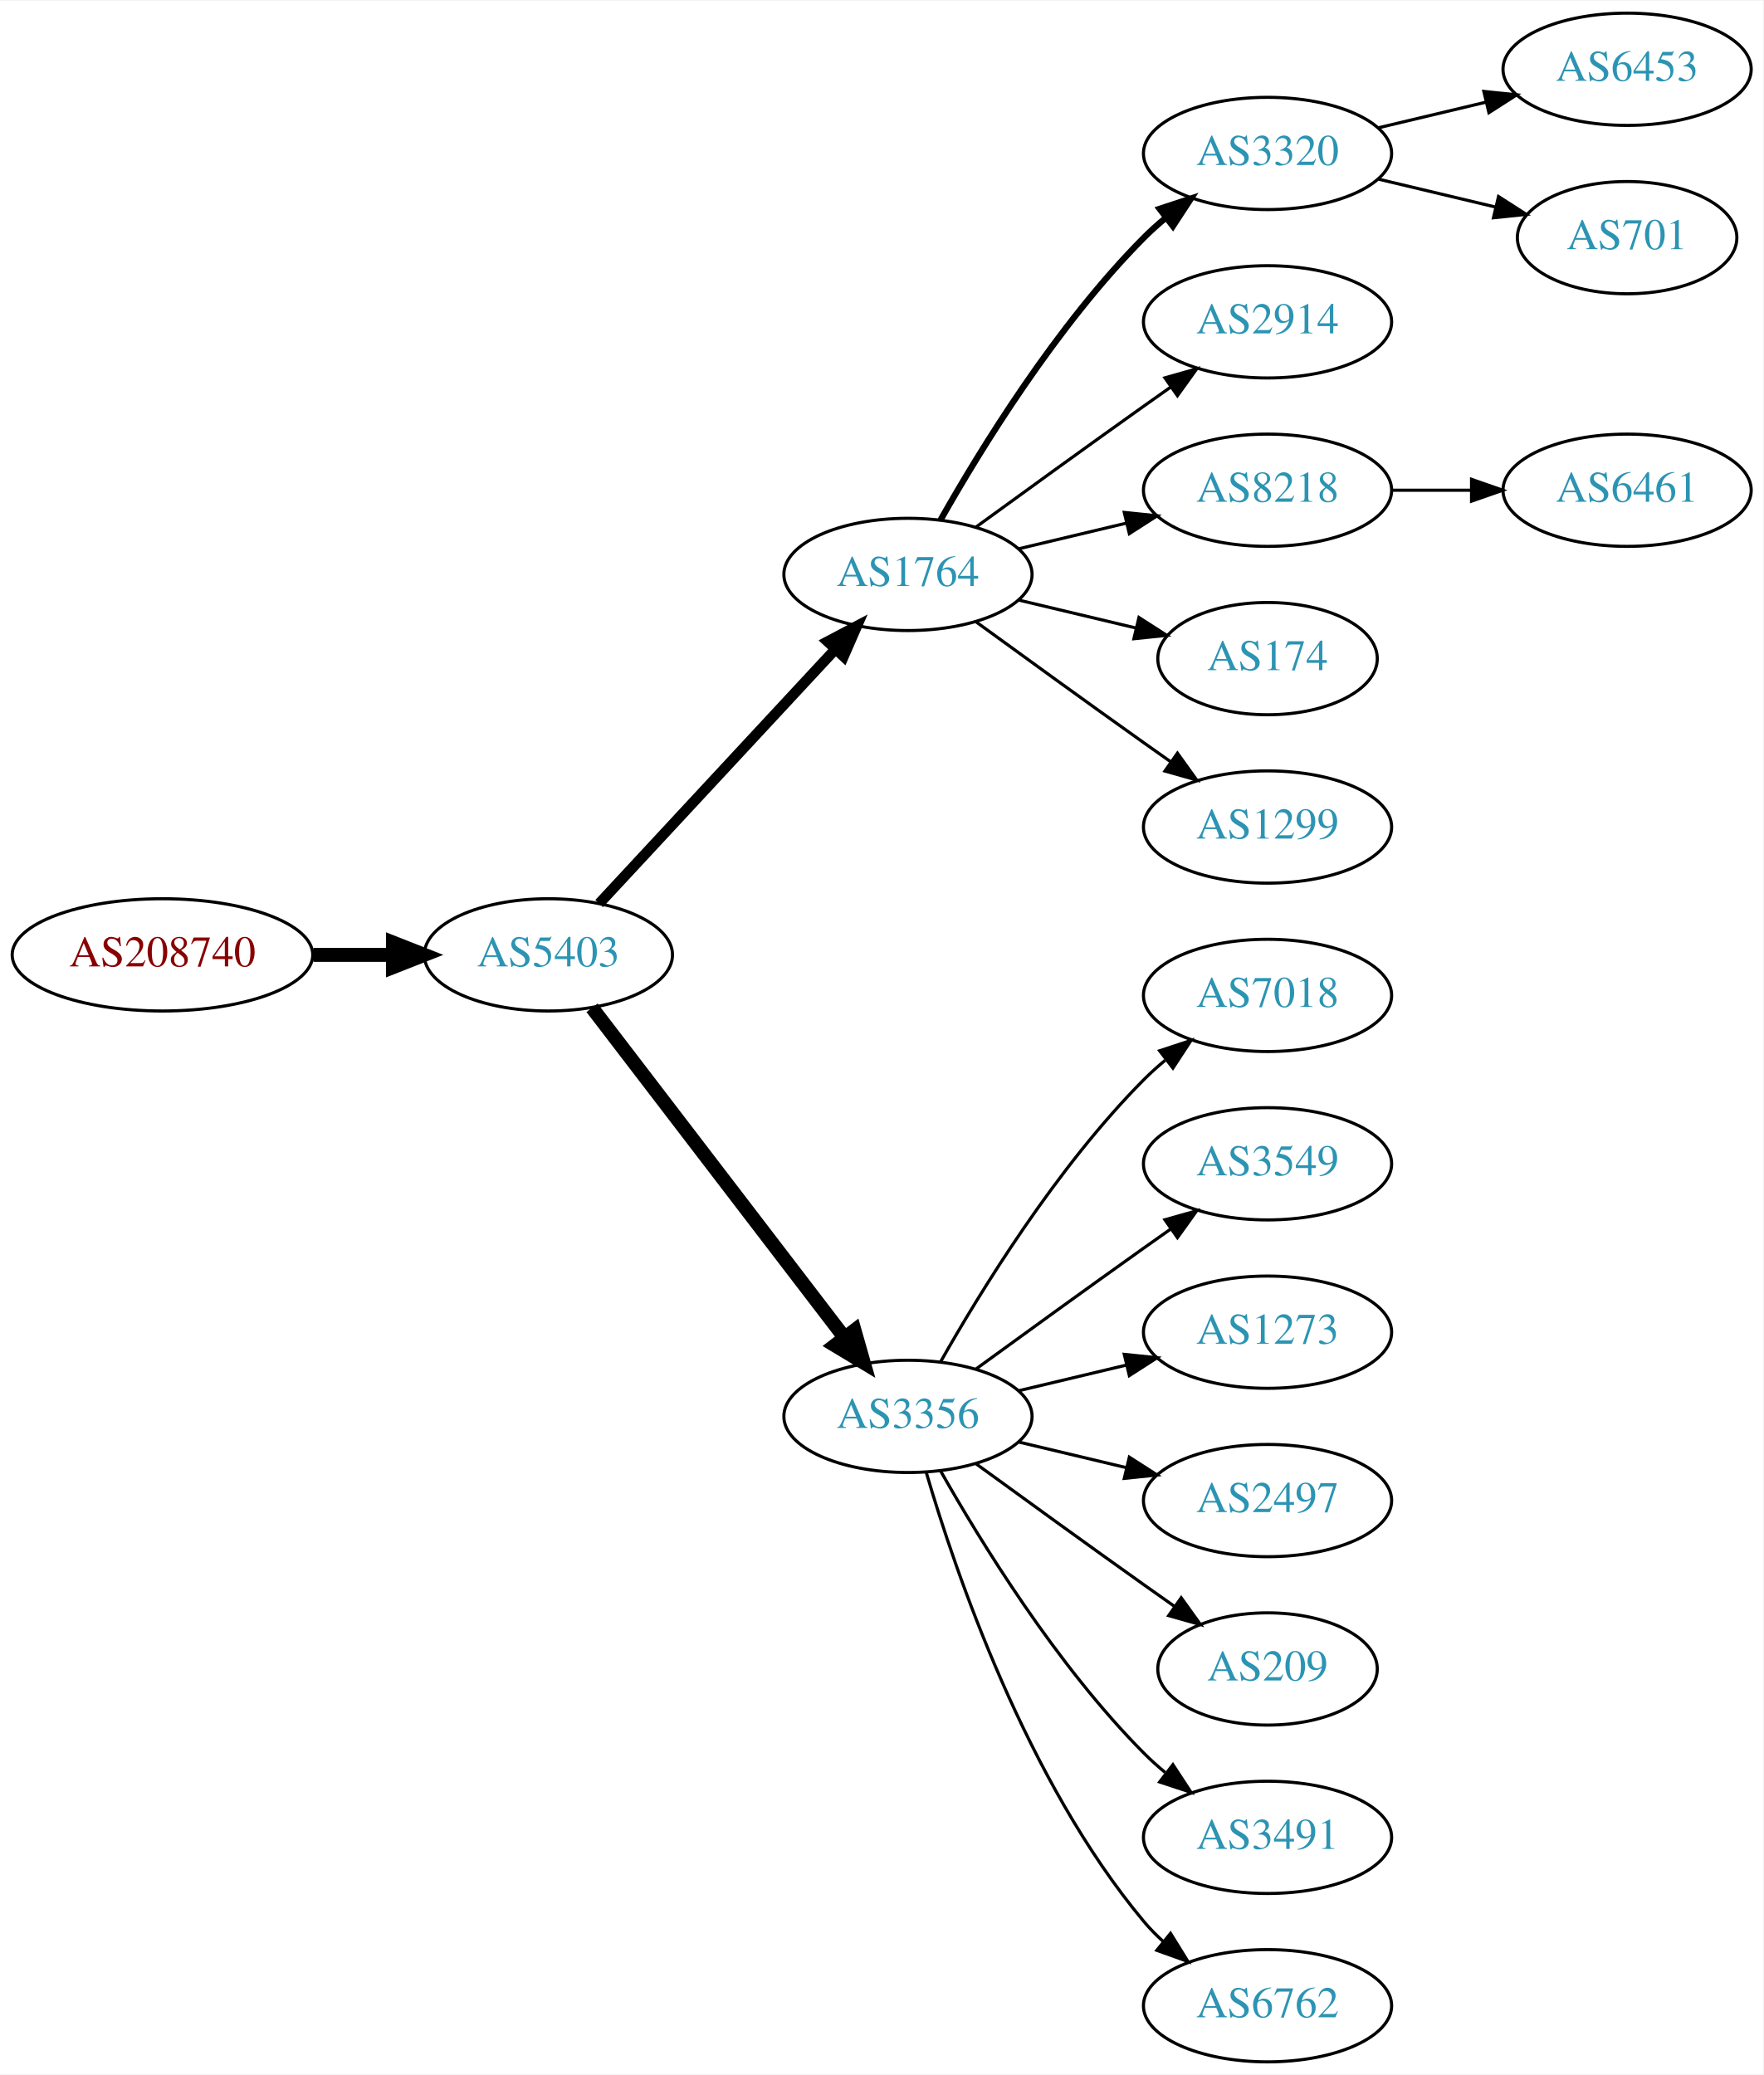
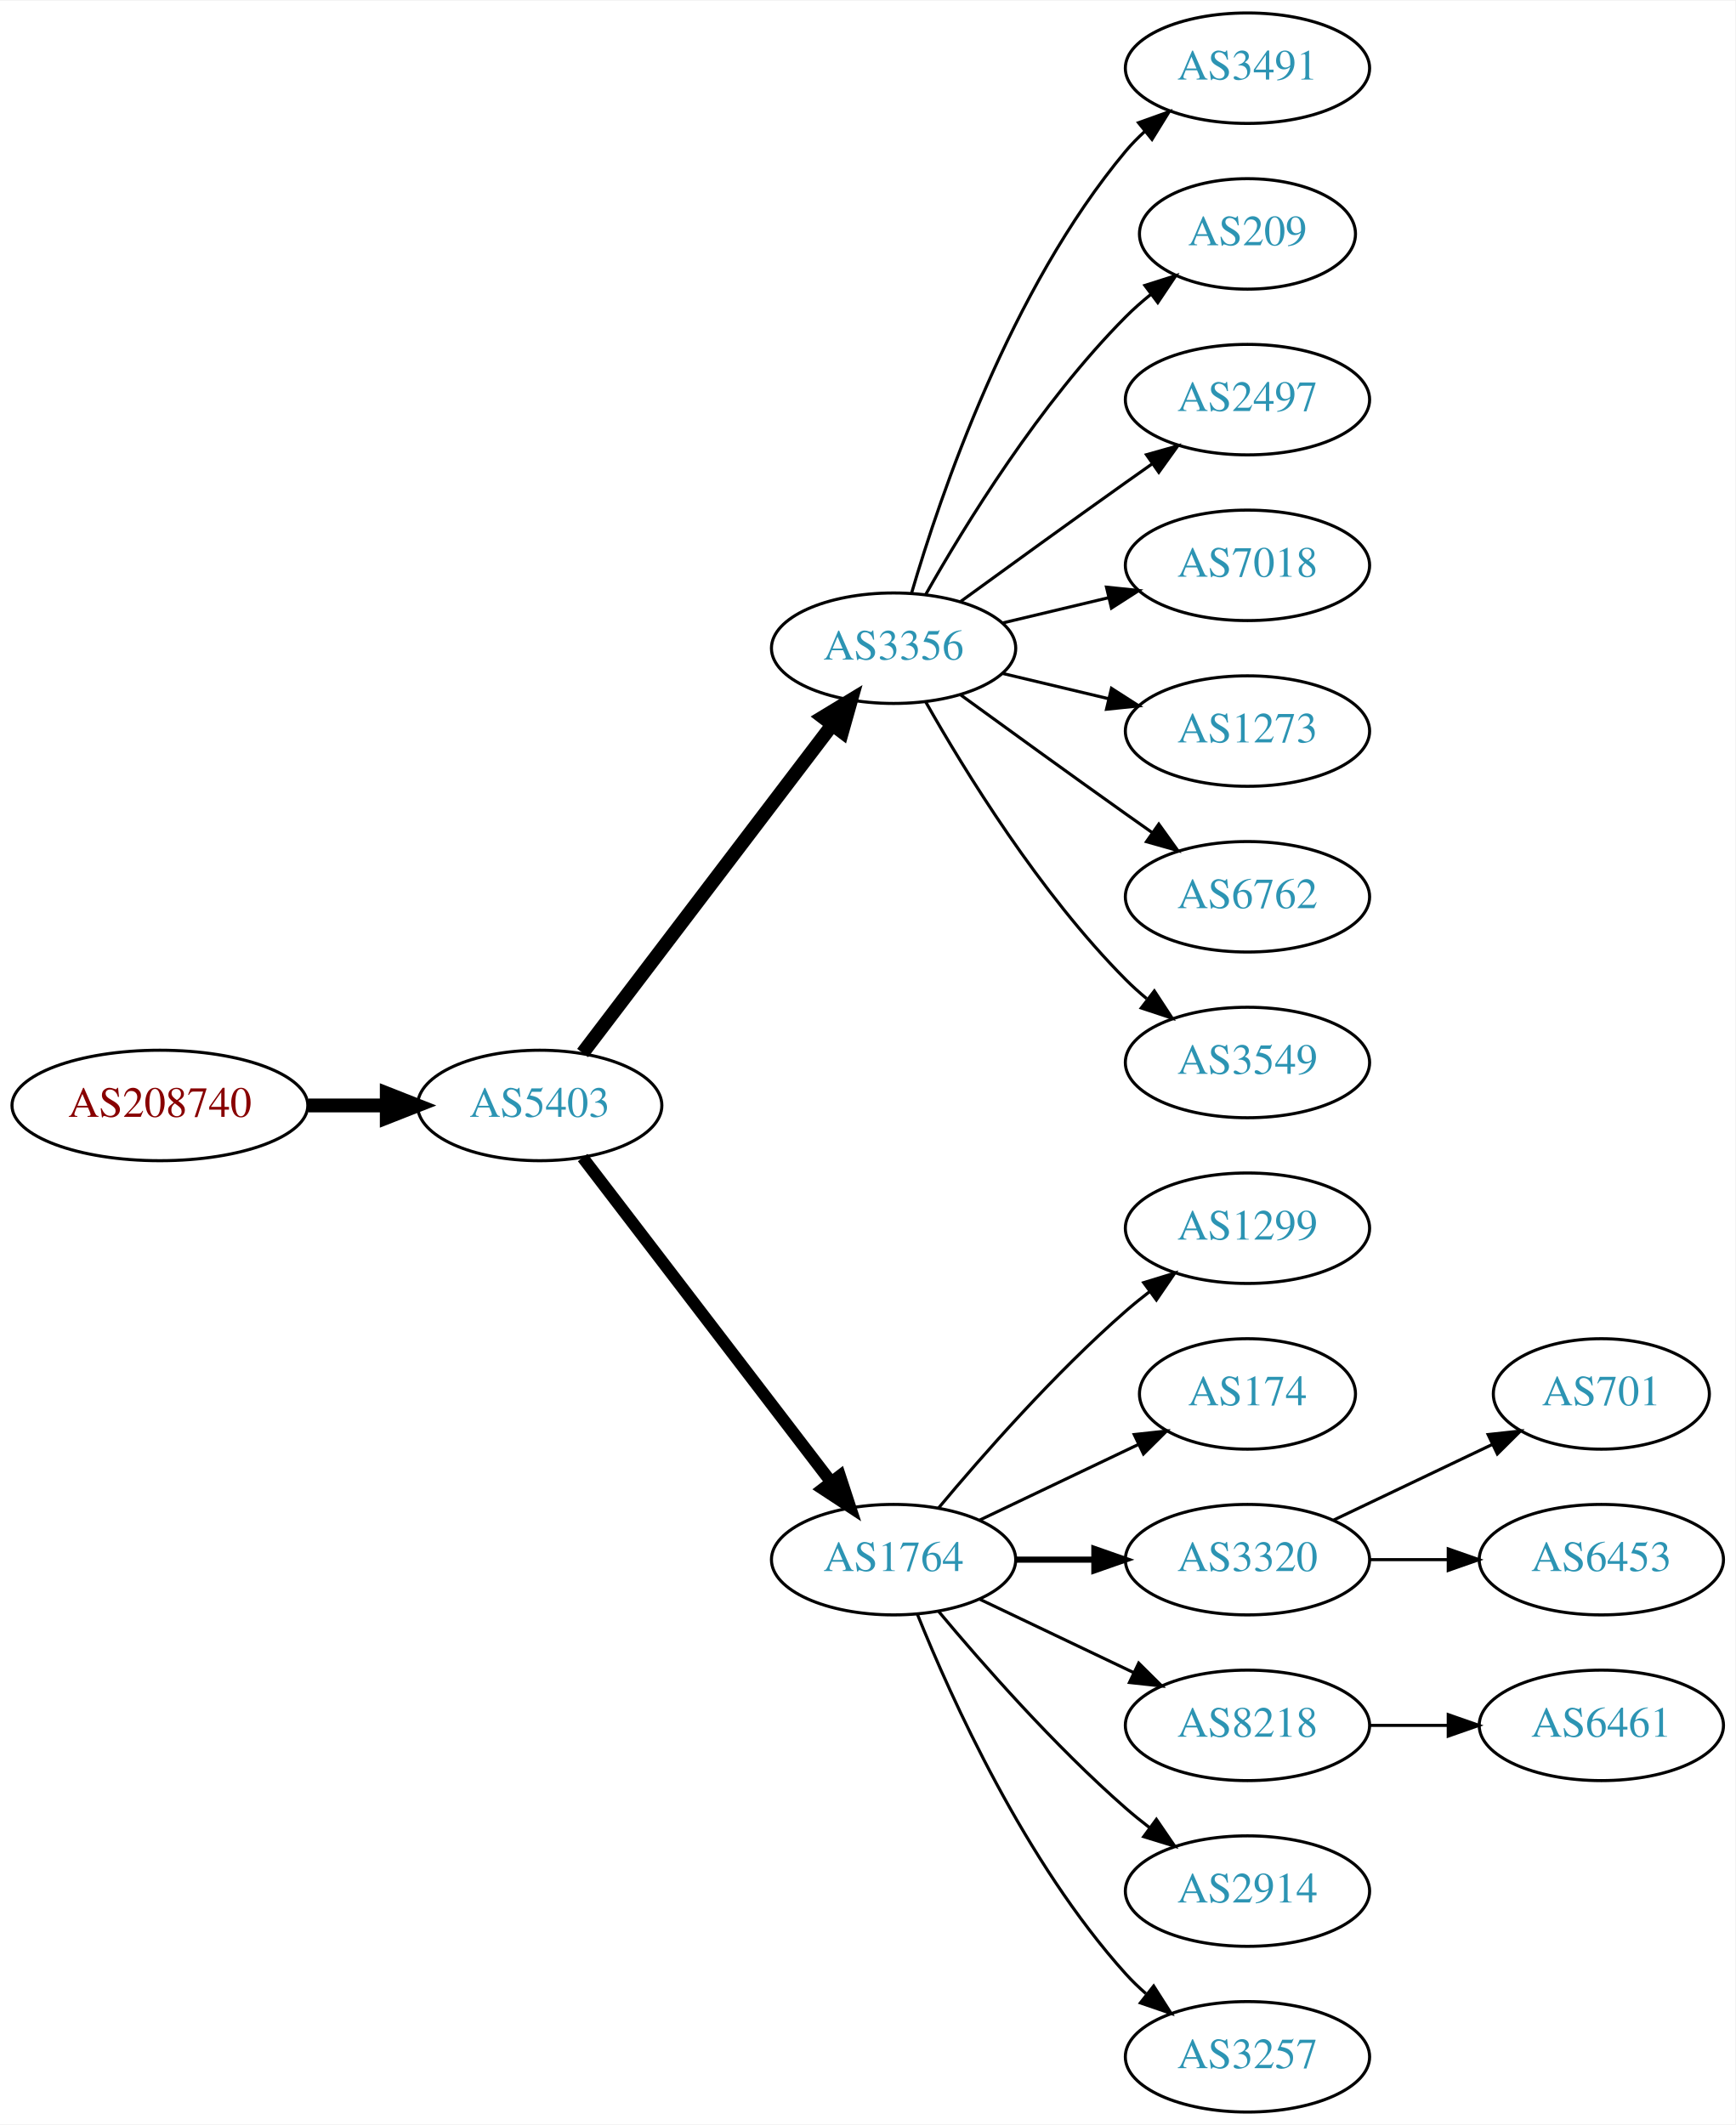
- <svg xmlns="http://www.w3.org/2000/svg" xmlns:xlink="http://www.w3.org/1999/xlink" width="565pt" height="665pt" viewBox="0.00 0.00 565.36 665.00">
-   <g id="graph0" class="graph" transform="scale(1 1) rotate(0) translate(4 661)">
-     <polygon fill="white" stroke="none" points="-4,4 -4,-661 561.363,-661 561.363,4 -4,4" />
+ <svg xmlns="http://www.w3.org/2000/svg" xmlns:xlink="http://www.w3.org/1999/xlink" width="565pt" height="692pt" viewBox="0.00 0.00 565.36 692.00">
+   <g id="graph0" class="graph" transform="scale(1 1) rotate(0) translate(4 688)">
+     <polygon fill="white" stroke="none" points="-4,4 -4,-688 561.363,-688 561.363,4 -4,4" />
    <g id="node1" class="node">
      <g id="a_node1">
        <a xlink:href="/asn/208740" xlink:title="AS208740 ~ AT-BMEIA [AT]">
-           <ellipse fill="#ffffff" stroke="black" cx="48.096" cy="-355" rx="48.192" ry="18" />
-           <text text-anchor="middle" x="48.096" y="-351.3" font-family="Times,serif" font-size="14.00" fill="#880000">AS208740</text>
+           <ellipse fill="#ffffff" stroke="black" cx="48.096" cy="-328" rx="48.192" ry="18" />
+           <text text-anchor="middle" x="48.096" y="-324.3" font-family="Times,serif" font-size="14.00" fill="#880000">AS208740</text>
        </a>
      </g>
    </g>
    <g id="node2" class="node">
      <g id="a_node2">
        <a xlink:href="/asn/5403" xlink:title="AS5403 ~ AS5403 [AT]">
-           <ellipse fill="#ffffff" stroke="black" cx="171.838" cy="-355" rx="39.794" ry="18" />
-           <text text-anchor="middle" x="171.838" y="-351.3" font-family="Times,serif" font-size="14.00" fill="#2c94b3">AS5403</text>
+           <ellipse fill="#ffffff" stroke="black" cx="171.838" cy="-328" rx="39.794" ry="18" />
+           <text text-anchor="middle" x="171.838" y="-324.3" font-family="Times,serif" font-size="14.00" fill="#2c94b3">AS5403</text>
        </a>
      </g>
    </g>
    <g id="edge1" class="edge">
-       <path fill="none" stroke="black" stroke-width="4.5" d="M96.513,-355C104.867,-355 113.577,-355 121.969,-355" />
-       <polygon fill="black" stroke="black" stroke-width="4.5" points="122.004,-358.938 132.004,-355 122.004,-351.063 122.004,-358.938" />
+       <path fill="none" stroke="black" stroke-width="4.5" d="M96.513,-328C104.867,-328 113.577,-328 121.969,-328" />
+       <polygon fill="black" stroke="black" stroke-width="4.5" points="122.004,-331.938 132.004,-328 122.004,-324.063 122.004,-331.938" />
    </g>
    <g id="node3" class="node">
      <g id="a_node3">
-         <a xlink:href="/asn/1764" xlink:title="AS1764 ~ NEXTLAYER-AS [AT]">
+         <a xlink:href="/asn/3356" xlink:title="AS3356 ~ Level 3 Parent, LLC [US]">
          <ellipse fill="#ffffff" stroke="black" cx="287.131" cy="-477" rx="39.794" ry="18" />
-           <text text-anchor="middle" x="287.131" y="-473.3" font-family="Times,serif" font-size="14.00" fill="#2c94b3">AS1764</text>
+           <text text-anchor="middle" x="287.131" y="-473.3" font-family="Times,serif" font-size="14.00" fill="#2c94b3">AS3356</text>
        </a>
      </g>
    </g>
    <g id="edge2" class="edge">
-       <path fill="none" stroke="black" stroke-width="3.375" d="M188.117,-371.453C207.628,-392.464 241.536,-428.978 263.907,-453.068" />
-       <polygon fill="black" stroke="black" stroke-width="3.375" points="261.362,-455.472 270.732,-460.418 266.492,-450.708 261.362,-455.472" />
+       <path fill="none" stroke="black" stroke-width="4.5" d="M185.834,-345.092C205.81,-371.364 244.161,-421.802 267.217,-452.125" />
+       <polygon fill="black" stroke="black" stroke-width="4.5" points="264.099,-454.53 273.286,-460.107 270.368,-449.764 264.099,-454.53" />
    </g>
    <g id="node4" class="node">
      <g id="a_node4">
-         <a xlink:href="/asn/3356" xlink:title="AS3356 ~ Level 3 Parent, LLC [US]">
-           <ellipse fill="#ffffff" stroke="black" cx="287.131" cy="-207" rx="39.794" ry="18" />
-           <text text-anchor="middle" x="287.131" y="-203.3" font-family="Times,serif" font-size="14.00" fill="#2c94b3">AS3356</text>
+         <a xlink:href="/asn/1764" xlink:title="AS1764 ~ NEXTLAYER-AS [AT]">
+           <ellipse fill="#ffffff" stroke="black" cx="287.131" cy="-180" rx="39.794" ry="18" />
+           <text text-anchor="middle" x="287.131" y="-176.3" font-family="Times,serif" font-size="14.00" fill="#2c94b3">AS1764</text>
        </a>
      </g>
    </g>
    <g id="edge3" class="edge">
-       <path fill="none" stroke="black" stroke-width="4.5" d="M185.834,-338.023C205.704,-312.066 243.753,-262.36 266.848,-232.191" />
-       <polygon fill="black" stroke="black" stroke-width="4.5" points="269.985,-234.569 272.937,-224.235 263.732,-229.783 269.985,-234.569" />
+       <path fill="none" stroke="black" stroke-width="3.938" d="M185.834,-311.023C205.704,-285.066 243.753,-235.36 266.848,-205.191" />
+       <polygon fill="black" stroke="black" stroke-width="3.938" points="269.638,-207.303 272.937,-197.235 264.08,-203.048 269.638,-207.303" />
    </g>
    <g id="node5" class="node">
      <g id="a_node5">
-         <a xlink:href="/asn/3320" xlink:title="AS3320 ~ DTAG [DE]">
-           <ellipse fill="#ffffff" stroke="black" cx="402.424" cy="-612" rx="39.794" ry="18" />
-           <text text-anchor="middle" x="402.424" y="-608.3" font-family="Times,serif" font-size="14.00" fill="#2c94b3">AS3320</text>
+         <a xlink:href="/asn/3491" xlink:title="AS3491 ~ PCCW Global, Inc. [US]">
+           <ellipse fill="#ffffff" stroke="black" cx="402.424" cy="-666" rx="39.794" ry="18" />
+           <text text-anchor="middle" x="402.424" y="-662.3" font-family="Times,serif" font-size="14.00" fill="#2c94b3">AS3491</text>
        </a>
      </g>
    </g>
    <g id="edge4" class="edge">
-       <path fill="none" stroke="black" stroke-width="2" d="M297.591,-494.49C310.373,-517.096 334.805,-556.886 362.777,-585 364.888,-587.121 367.184,-589.188 369.57,-591.171" />
-       <polygon fill="black" stroke="black" stroke-width="2" points="367.822,-594.242 377.885,-597.556 372.085,-588.69 367.822,-594.242" />
+       <path fill="none" stroke="black" d="M293.005,-495.002C302.319,-526.844 325.136,-593.981 362.777,-639 364.648,-641.237 366.746,-643.374 368.972,-645.396" />
+       <polygon fill="black" stroke="black" points="366.916,-648.234 376.891,-651.804 371.319,-642.793 366.916,-648.234" />
    </g>
    <g id="node6" class="node">
      <g id="a_node6">
-         <a xlink:href="/asn/2914" xlink:title="AS2914 ~ NTT America, Inc. [US]">
+         <a xlink:href="/asn/209" xlink:title="AS209 ~ CenturyLink Communications, LLC [US]">
+           <ellipse fill="#ffffff" stroke="black" cx="402.424" cy="-612" rx="35.194" ry="18" />
+           <text text-anchor="middle" x="402.424" y="-608.3" font-family="Times,serif" font-size="14.00" fill="#2c94b3">AS209</text>
+         </a>
+       </g>
+     </g>
+     <g id="edge5" class="edge">
+       <path fill="none" stroke="black" d="M297.591,-494.49C310.373,-517.096 334.805,-556.886 362.777,-585 365.278,-587.513 368.038,-589.949 370.899,-592.261" />
+       <polygon fill="black" stroke="black" points="368.998,-595.21 379.097,-598.413 373.2,-589.611 368.998,-595.21" />
+     </g>
+     <g id="node7" class="node">
+       <g id="a_node7">
+         <a xlink:href="/asn/2497" xlink:title="AS2497 ~ Internet Initiative Japan Inc. [JP]">
          <ellipse fill="#ffffff" stroke="black" cx="402.424" cy="-558" rx="39.794" ry="18" />
-           <text text-anchor="middle" x="402.424" y="-554.3" font-family="Times,serif" font-size="14.00" fill="#2c94b3">AS2914</text>
-         </a>
-       </g>
-     </g>
-     <g id="edge5" class="edge">
+           <text text-anchor="middle" x="402.424" y="-554.3" font-family="Times,serif" font-size="14.00" fill="#2c94b3">AS2497</text>
+         </a>
+       </g>
+     </g>
+     <g id="edge6" class="edge">
      <path fill="none" stroke="black" d="M308.979,-492.222C323.913,-503.091 344.527,-518.025 362.777,-531 365.598,-533.005 368.541,-535.085 371.489,-537.159" />
      <polygon fill="black" stroke="black" points="369.516,-540.05 379.714,-542.926 373.535,-534.319 369.516,-540.05" />
    </g>
-     <g id="node7" class="node">
-       <g id="a_node7">
-         <a xlink:href="/asn/8218" xlink:title="AS8218 ~ legacy Neotelecoms [FR]">
+     <g id="node8" class="node">
+       <g id="a_node8">
+         <a xlink:href="/asn/7018" xlink:title="AS7018 ~ AT&amp;T Services, Inc. [US]">
          <ellipse fill="#ffffff" stroke="black" cx="402.424" cy="-504" rx="39.794" ry="18" />
-           <text text-anchor="middle" x="402.424" y="-500.3" font-family="Times,serif" font-size="14.00" fill="#2c94b3">AS8218</text>
-         </a>
-       </g>
-     </g>
-     <g id="edge6" class="edge">
+           <text text-anchor="middle" x="402.424" y="-500.3" font-family="Times,serif" font-size="14.00" fill="#2c94b3">AS7018</text>
+         </a>
+       </g>
+     </g>
+     <g id="edge7" class="edge">
      <path fill="none" stroke="black" d="M322.738,-485.248C333.609,-487.838 345.764,-490.735 357.206,-493.462" />
      <polygon fill="black" stroke="black" points="356.49,-496.889 367.029,-495.803 358.112,-490.08 356.49,-496.889" />
    </g>
-     <g id="node8" class="node">
-       <g id="a_node8">
-         <a xlink:href="/asn/174" xlink:title="AS174 ~ Cogent Communications [US]">
-           <ellipse fill="#ffffff" stroke="black" cx="402.424" cy="-450" rx="35.194" ry="18" />
-           <text text-anchor="middle" x="402.424" y="-446.3" font-family="Times,serif" font-size="14.00" fill="#2c94b3">AS174</text>
-         </a>
-       </g>
-     </g>
-     <g id="edge7" class="edge">
-       <path fill="none" stroke="black" d="M322.738,-468.752C334.533,-465.942 347.837,-462.771 360.105,-459.847" />
-       <polygon fill="black" stroke="black" points="361.194,-463.186 370.11,-457.463 359.571,-456.376 361.194,-463.186" />
-     </g>
    <g id="node9" class="node">
      <g id="a_node9">
-         <a xlink:href="/asn/1299" xlink:title="AS1299 ~ Telia Carrier [EU]">
+         <a xlink:href="/asn/1273" xlink:title="AS1273 ~ Vodafone Group PLC [EU]">
+           <ellipse fill="#ffffff" stroke="black" cx="402.424" cy="-450" rx="39.794" ry="18" />
+           <text text-anchor="middle" x="402.424" y="-446.3" font-family="Times,serif" font-size="14.00" fill="#2c94b3">AS1273</text>
+         </a>
+       </g>
+     </g>
+     <g id="edge8" class="edge">
+       <path fill="none" stroke="black" d="M322.738,-468.752C333.609,-466.162 345.764,-463.265 357.206,-460.538" />
+       <polygon fill="black" stroke="black" points="358.112,-463.92 367.029,-458.197 356.49,-457.111 358.112,-463.92" />
+     </g>
+     <g id="node10" class="node">
+       <g id="a_node10">
+         <a xlink:href="/asn/6762" xlink:title="AS6762 ~ TELECOM ITALIA SPARKLE S.p.A. [IT]">
          <ellipse fill="#ffffff" stroke="black" cx="402.424" cy="-396" rx="39.794" ry="18" />
-           <text text-anchor="middle" x="402.424" y="-392.3" font-family="Times,serif" font-size="14.00" fill="#2c94b3">AS1299</text>
-         </a>
-       </g>
-     </g>
-     <g id="edge8" class="edge">
+           <text text-anchor="middle" x="402.424" y="-392.3" font-family="Times,serif" font-size="14.00" fill="#2c94b3">AS6762</text>
+         </a>
+       </g>
+     </g>
+     <g id="edge9" class="edge">
      <path fill="none" stroke="black" d="M308.979,-461.778C323.913,-450.909 344.527,-435.975 362.777,-423 365.598,-420.995 368.541,-418.915 371.489,-416.841" />
      <polygon fill="black" stroke="black" points="373.535,-419.681 379.714,-411.074 369.516,-413.95 373.535,-419.681" />
    </g>
+     <g id="node11" class="node">
+       <g id="a_node11">
+         <a xlink:href="/asn/3549" xlink:title="AS3549 ~ Level 3 Parent, LLC [US]">
+           <ellipse fill="#ffffff" stroke="black" cx="402.424" cy="-342" rx="39.794" ry="18" />
+           <text text-anchor="middle" x="402.424" y="-338.3" font-family="Times,serif" font-size="14.00" fill="#2c94b3">AS3549</text>
+         </a>
+       </g>
+     </g>
+     <g id="edge10" class="edge">
+       <path fill="none" stroke="black" d="M297.591,-459.51C310.373,-436.904 334.805,-397.114 362.777,-369 364.888,-366.879 367.184,-364.812 369.57,-362.829" />
+       <polygon fill="black" stroke="black" points="372.085,-365.31 377.885,-356.444 367.822,-359.758 372.085,-365.31" />
+     </g>
    <g id="node12" class="node">
      <g id="a_node12">
-         <a xlink:href="/asn/7018" xlink:title="AS7018 ~ AT&amp;T Services, Inc. [US]">
-           <ellipse fill="#ffffff" stroke="black" cx="402.424" cy="-342" rx="39.794" ry="18" />
-           <text text-anchor="middle" x="402.424" y="-338.3" font-family="Times,serif" font-size="14.00" fill="#2c94b3">AS7018</text>
+         <a xlink:href="/asn/1299" xlink:title="AS1299 ~ Telia Carrier [EU]">
+           <ellipse fill="#ffffff" stroke="black" cx="402.424" cy="-288" rx="39.794" ry="18" />
+           <text text-anchor="middle" x="402.424" y="-284.3" font-family="Times,serif" font-size="14.00" fill="#2c94b3">AS1299</text>
        </a>
      </g>
    </g>
    <g id="edge11" class="edge">
-       <path fill="none" stroke="black" d="M297.591,-224.49C310.373,-247.096 334.805,-286.886 362.777,-315 364.888,-317.121 367.184,-319.188 369.57,-321.171" />
-       <polygon fill="black" stroke="black" points="367.822,-324.242 377.885,-327.556 372.085,-318.69 367.822,-324.242" />
+       <path fill="none" stroke="black" d="M301.761,-196.817C316.044,-213.929 339.59,-240.745 362.777,-261 365.243,-263.154 367.882,-265.294 370.579,-267.372" />
+       <polygon fill="black" stroke="black" points="368.604,-270.264 378.733,-273.37 372.752,-264.625 368.604,-270.264" />
    </g>
    <g id="node13" class="node">
      <g id="a_node13">
-         <a xlink:href="/asn/3549" xlink:title="AS3549 ~ Level 3 Parent, LLC [US]">
-           <ellipse fill="#ffffff" stroke="black" cx="402.424" cy="-288" rx="39.794" ry="18" />
-           <text text-anchor="middle" x="402.424" y="-284.3" font-family="Times,serif" font-size="14.00" fill="#2c94b3">AS3549</text>
+         <a xlink:href="/asn/174" xlink:title="AS174 ~ Cogent Communications [US]">
+           <ellipse fill="#ffffff" stroke="black" cx="402.424" cy="-234" rx="35.194" ry="18" />
+           <text text-anchor="middle" x="402.424" y="-230.3" font-family="Times,serif" font-size="14.00" fill="#2c94b3">AS174</text>
        </a>
      </g>
    </g>
    <g id="edge12" class="edge">
-       <path fill="none" stroke="black" d="M308.979,-222.222C323.913,-233.091 344.527,-248.025 362.777,-261 365.598,-263.005 368.541,-265.085 371.489,-267.159" />
-       <polygon fill="black" stroke="black" points="369.516,-270.05 379.714,-272.926 373.535,-264.319 369.516,-270.05" />
+       <path fill="none" stroke="black" d="M315.267,-192.934C330.699,-200.29 350.185,-209.577 366.72,-217.459" />
+       <polygon fill="black" stroke="black" points="365.529,-220.768 376.062,-221.911 368.54,-214.449 365.529,-220.768" />
    </g>
    <g id="node14" class="node">
      <g id="a_node14">
-         <a xlink:href="/asn/1273" xlink:title="AS1273 ~ Vodafone Group PLC [EU]">
-           <ellipse fill="#ffffff" stroke="black" cx="402.424" cy="-234" rx="39.794" ry="18" />
-           <text text-anchor="middle" x="402.424" y="-230.3" font-family="Times,serif" font-size="14.00" fill="#2c94b3">AS1273</text>
+         <a xlink:href="/asn/3320" xlink:title="AS3320 ~ DTAG [DE]">
+           <ellipse fill="#ffffff" stroke="black" cx="402.424" cy="-180" rx="39.794" ry="18" />
+           <text text-anchor="middle" x="402.424" y="-176.3" font-family="Times,serif" font-size="14.00" fill="#2c94b3">AS3320</text>
        </a>
      </g>
    </g>
    <g id="edge13" class="edge">
-       <path fill="none" stroke="black" d="M322.738,-215.248C333.609,-217.838 345.764,-220.735 357.206,-223.462" />
-       <polygon fill="black" stroke="black" points="356.49,-226.889 367.029,-225.803 358.112,-220.08 356.49,-226.889" />
+       <path fill="none" stroke="black" stroke-width="2" d="M326.803,-180C335.006,-180 343.77,-180 352.302,-180" />
+       <polygon fill="black" stroke="black" stroke-width="2" points="352.541,-183.5 362.541,-180 352.541,-176.5 352.541,-183.5" />
    </g>
    <g id="node15" class="node">
      <g id="a_node15">
-         <a xlink:href="/asn/2497" xlink:title="AS2497 ~ Internet Initiative Japan Inc. [JP]">
-           <ellipse fill="#ffffff" stroke="black" cx="402.424" cy="-180" rx="39.794" ry="18" />
-           <text text-anchor="middle" x="402.424" y="-176.3" font-family="Times,serif" font-size="14.00" fill="#2c94b3">AS2497</text>
+         <a xlink:href="/asn/8218" xlink:title="AS8218 ~ legacy Neotelecoms [FR]">
+           <ellipse fill="#ffffff" stroke="black" cx="402.424" cy="-126" rx="39.794" ry="18" />
+           <text text-anchor="middle" x="402.424" y="-122.3" font-family="Times,serif" font-size="14.00" fill="#2c94b3">AS8218</text>
        </a>
      </g>
    </g>
    <g id="edge14" class="edge">
-       <path fill="none" stroke="black" d="M322.738,-198.752C333.609,-196.162 345.764,-193.265 357.206,-190.538" />
-       <polygon fill="black" stroke="black" points="358.112,-193.92 367.029,-188.197 356.49,-187.111 358.112,-193.92" />
+       <path fill="none" stroke="black" d="M315.267,-167.066C330.261,-159.919 349.082,-150.948 365.306,-143.215" />
+       <polygon fill="black" stroke="black" points="366.988,-146.291 374.509,-138.829 363.976,-139.972 366.988,-146.291" />
    </g>
    <g id="node16" class="node">
      <g id="a_node16">
-         <a xlink:href="/asn/209" xlink:title="AS209 ~ CenturyLink Communications, LLC [US]">
-           <ellipse fill="#ffffff" stroke="black" cx="402.424" cy="-126" rx="35.194" ry="18" />
-           <text text-anchor="middle" x="402.424" y="-122.3" font-family="Times,serif" font-size="14.00" fill="#2c94b3">AS209</text>
+         <a xlink:href="/asn/2914" xlink:title="AS2914 ~ NTT America, Inc. [US]">
+           <ellipse fill="#ffffff" stroke="black" cx="402.424" cy="-72" rx="39.794" ry="18" />
+           <text text-anchor="middle" x="402.424" y="-68.3" font-family="Times,serif" font-size="14.00" fill="#2c94b3">AS2914</text>
        </a>
      </g>
    </g>
    <g id="edge15" class="edge">
-       <path fill="none" stroke="black" d="M308.979,-191.778C323.913,-180.909 344.527,-165.975 362.777,-153 365.988,-150.718 369.357,-148.339 372.711,-145.982" />
-       <polygon fill="black" stroke="black" points="374.74,-148.834 380.922,-140.23 370.723,-143.101 374.74,-148.834" />
+       <path fill="none" stroke="black" d="M301.761,-163.183C316.044,-146.071 339.59,-119.255 362.777,-99 365.243,-96.846 367.882,-94.706 370.579,-92.628" />
+       <polygon fill="black" stroke="black" points="372.752,-95.375 378.733,-86.63 368.604,-89.736 372.752,-95.375" />
    </g>
    <g id="node17" class="node">
      <g id="a_node17">
-         <a xlink:href="/asn/3491" xlink:title="AS3491 ~ PCCW Global, Inc. [US]">
-           <ellipse fill="#ffffff" stroke="black" cx="402.424" cy="-72" rx="39.794" ry="18" />
-           <text text-anchor="middle" x="402.424" y="-68.3" font-family="Times,serif" font-size="14.00" fill="#2c94b3">AS3491</text>
+         <a xlink:href="/asn/3257" xlink:title="AS3257 ~ GTT [DE]">
+           <ellipse fill="#ffffff" stroke="black" cx="402.424" cy="-18" rx="39.794" ry="18" />
+           <text text-anchor="middle" x="402.424" y="-14.3" font-family="Times,serif" font-size="14.00" fill="#2c94b3">AS3257</text>
        </a>
      </g>
    </g>
    <g id="edge16" class="edge">
-       <path fill="none" stroke="black" d="M297.591,-189.51C310.373,-166.904 334.805,-127.114 362.777,-99 364.888,-96.879 367.184,-94.812 369.57,-92.829" />
-       <polygon fill="black" stroke="black" points="372.085,-95.31 377.885,-86.444 367.822,-89.758 372.085,-95.31" />
+       <path fill="none" stroke="black" d="M294.879,-162.213C305.93,-134.757 329.983,-81.422 362.777,-45 364.78,-42.776 366.999,-40.637 369.331,-38.603" />
+       <polygon fill="black" stroke="black" points="371.862,-41.065 377.55,-32.127 367.529,-35.567 371.862,-41.065" />
    </g>
    <g id="node18" class="node">
      <g id="a_node18">
-         <a xlink:href="/asn/6762" xlink:title="AS6762 ~ TELECOM ITALIA SPARKLE S.p.A. [IT]">
-           <ellipse fill="#ffffff" stroke="black" cx="402.424" cy="-18" rx="39.794" ry="18" />
-           <text text-anchor="middle" x="402.424" y="-14.3" font-family="Times,serif" font-size="14.00" fill="#2c94b3">AS6762</text>
+         <a xlink:href="/asn/701" xlink:title="AS701 ~ UUNET [US]">
+           <ellipse fill="#ffffff" stroke="black" cx="517.717" cy="-234" rx="35.194" ry="18" />
+           <text text-anchor="middle" x="517.717" y="-230.3" font-family="Times,serif" font-size="14.00" fill="#2c94b3">AS701</text>
        </a>
      </g>
    </g>
    <g id="edge17" class="edge">
-       <path fill="none" stroke="black" d="M293.005,-188.998C302.319,-157.156 325.136,-90.019 362.777,-45 364.648,-42.763 366.746,-40.626 368.972,-38.604" />
-       <polygon fill="black" stroke="black" points="371.319,-41.208 376.891,-32.196 366.916,-35.766 371.319,-41.208" />
-     </g>
-     <g id="node10" class="node">
-       <g id="a_node10">
-         <a xlink:href="/asn/6453" xlink:title="AS6453 ~ TATA COMMUNICATIONS (AMERICA) INC [US]">
-           <ellipse fill="#ffffff" stroke="black" cx="517.717" cy="-639" rx="39.794" ry="18" />
-           <text text-anchor="middle" x="517.717" y="-635.3" font-family="Times,serif" font-size="14.00" fill="#2c94b3">AS6453</text>
-         </a>
-       </g>
-     </g>
-     <g id="edge9" class="edge">
-       <path fill="none" stroke="black" d="M438.031,-620.248C448.902,-622.838 461.057,-625.735 472.499,-628.462" />
-       <polygon fill="black" stroke="black" points="471.783,-631.889 482.322,-630.803 473.405,-625.08 471.783,-631.889" />
-     </g>
-     <g id="node11" class="node">
-       <g id="a_node11">
-         <a xlink:href="/asn/701" xlink:title="AS701 ~ UUNET [US]">
-           <ellipse fill="#ffffff" stroke="black" cx="517.717" cy="-585" rx="35.194" ry="18" />
-           <text text-anchor="middle" x="517.717" y="-581.3" font-family="Times,serif" font-size="14.00" fill="#2c94b3">AS701</text>
-         </a>
-       </g>
-     </g>
-     <g id="edge10" class="edge">
-       <path fill="none" stroke="black" d="M438.031,-603.752C449.826,-600.942 463.13,-597.771 475.398,-594.847" />
-       <polygon fill="black" stroke="black" points="476.487,-598.186 485.403,-592.463 474.864,-591.376 476.487,-598.186" />
+       <path fill="none" stroke="black" d="M430.56,-192.934C445.992,-200.29 465.478,-209.577 482.013,-217.459" />
+       <polygon fill="black" stroke="black" points="480.822,-220.768 491.355,-221.911 483.833,-214.449 480.822,-220.768" />
    </g>
    <g id="node19" class="node">
      <g id="a_node19">
+         <a xlink:href="/asn/6453" xlink:title="AS6453 ~ TATA COMMUNICATIONS (AMERICA) INC [US]">
+           <ellipse fill="#ffffff" stroke="black" cx="517.717" cy="-180" rx="39.794" ry="18" />
+           <text text-anchor="middle" x="517.717" y="-176.3" font-family="Times,serif" font-size="14.00" fill="#2c94b3">AS6453</text>
+         </a>
+       </g>
+     </g>
+     <g id="edge18" class="edge">
+       <path fill="none" stroke="black" d="M442.096,-180C450.299,-180 459.063,-180 467.595,-180" />
+       <polygon fill="black" stroke="black" points="467.834,-183.5 477.834,-180 467.834,-176.5 467.834,-183.5" />
+     </g>
+     <g id="node20" class="node">
+       <g id="a_node20">
        <a xlink:href="/asn/6461" xlink:title="AS6461 ~ Zayo Bandwidth [US]">
-           <ellipse fill="#ffffff" stroke="black" cx="517.717" cy="-504" rx="39.794" ry="18" />
-           <text text-anchor="middle" x="517.717" y="-500.3" font-family="Times,serif" font-size="14.00" fill="#2c94b3">AS6461</text>
-         </a>
-       </g>
-     </g>
-     <g id="edge18" class="edge">
-       <path fill="none" stroke="black" d="M442.096,-504C450.299,-504 459.063,-504 467.595,-504" />
-       <polygon fill="black" stroke="black" points="467.834,-507.5 477.834,-504 467.834,-500.5 467.834,-507.5" />
+           <ellipse fill="#ffffff" stroke="black" cx="517.717" cy="-126" rx="39.794" ry="18" />
+           <text text-anchor="middle" x="517.717" y="-122.3" font-family="Times,serif" font-size="14.00" fill="#2c94b3">AS6461</text>
+         </a>
+       </g>
+     </g>
+     <g id="edge19" class="edge">
+       <path fill="none" stroke="black" d="M442.096,-126C450.299,-126 459.063,-126 467.595,-126" />
+       <polygon fill="black" stroke="black" points="467.834,-129.5 477.834,-126 467.834,-122.5 467.834,-129.5" />
    </g>
  </g>
</svg>
